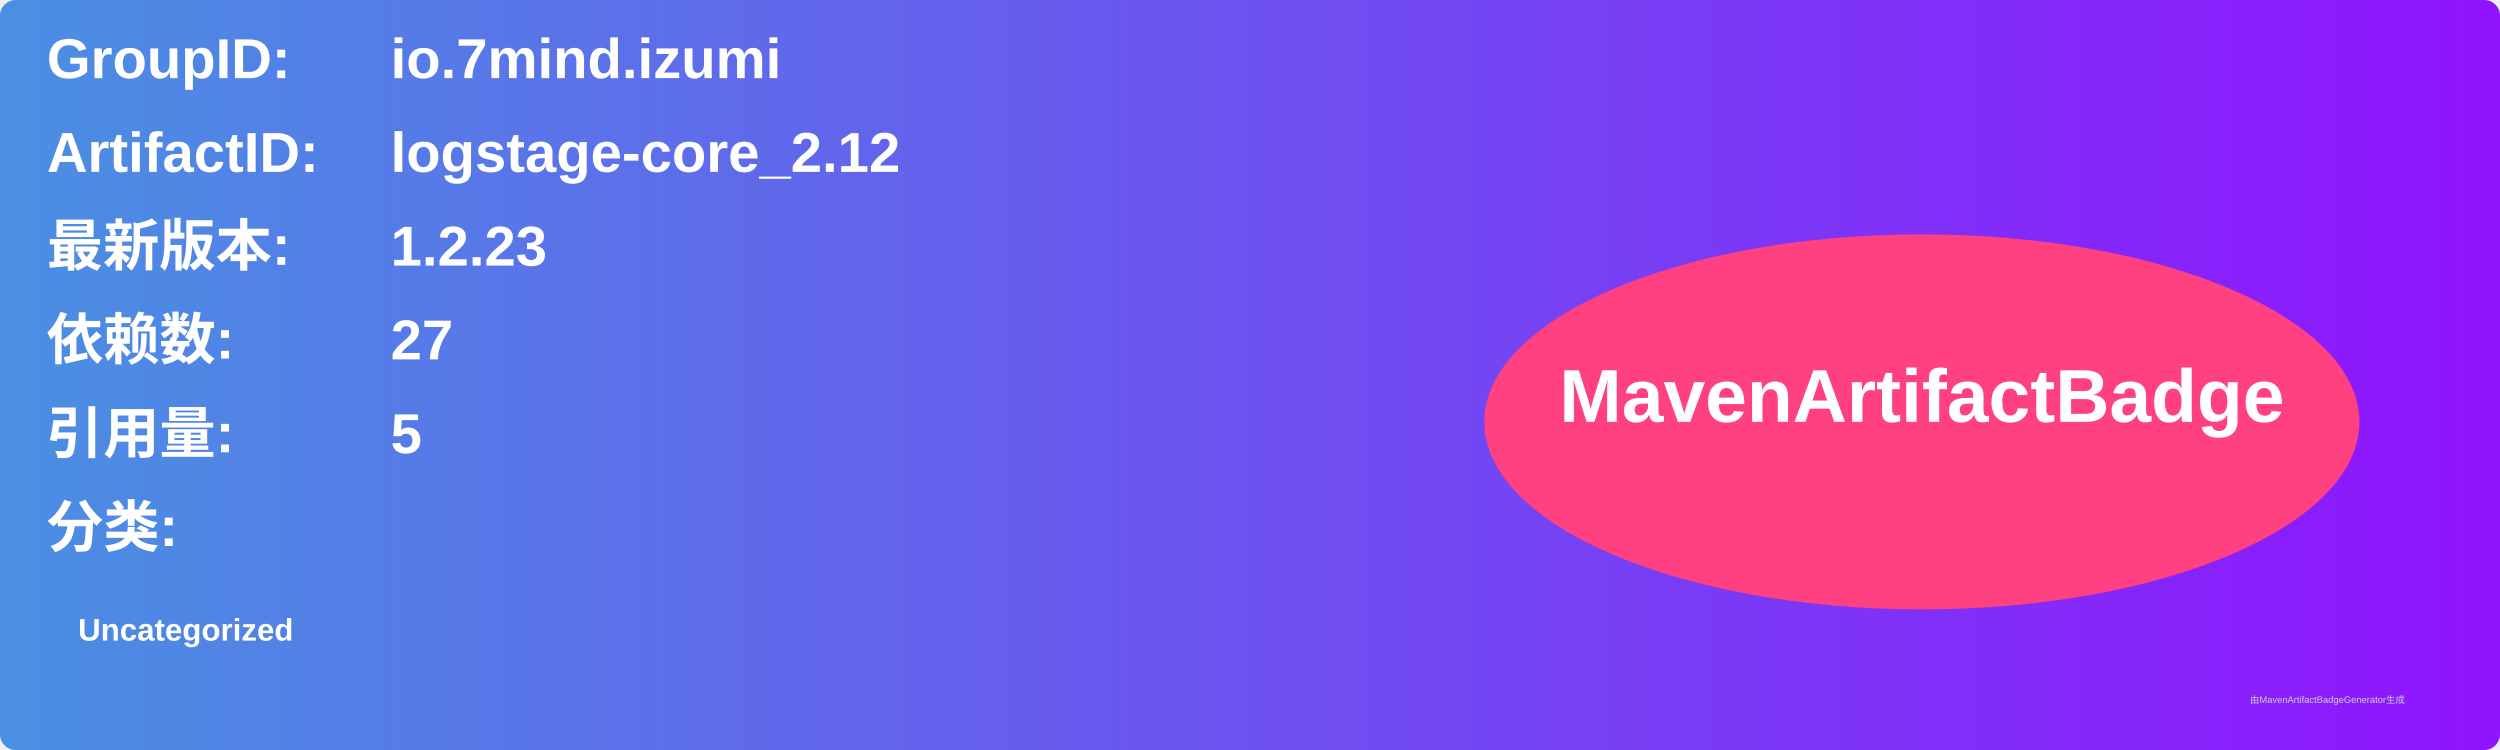
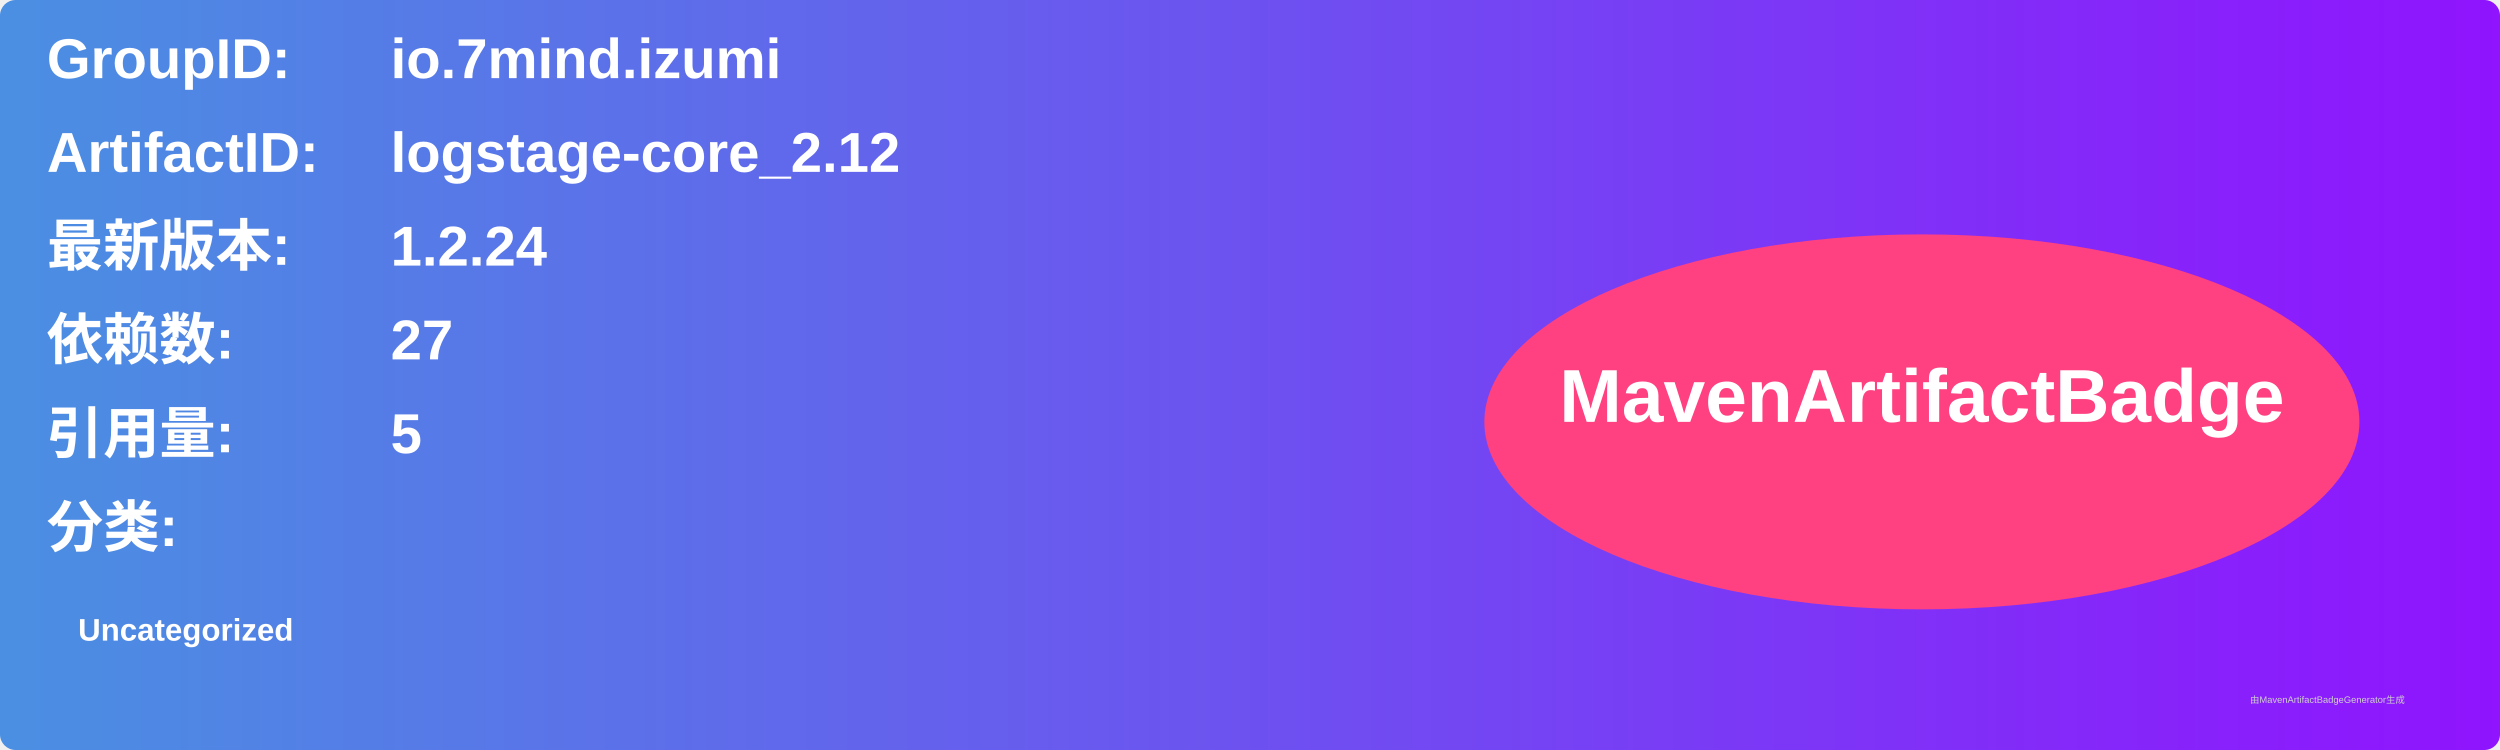
<svg xmlns="http://www.w3.org/2000/svg" width="800" height="240" viewBox="0 0 800 240">
  <linearGradient id="grad" x1="0%" y1="0%" x2="100%" y2="0%">
    <stop offset="0%" stop-color="#4a90e2" />
    <stop offset="100%" stop-color="#9013fe" />
  </linearGradient>
  <rect width="100%" height="100%" rx="5" ry="5" fill="url(#grad)" />
  <g transform="translate(15, 15)">
    <text x="0" y="10" font-family="Arial" font-size="18" fill="white" font-weight="bold" width="260">GroupID:</text>
    <text x="110" y="10" font-family="Arial" font-size="18" fill="white" font-weight="bold" width="460">io.7mind.izumi</text>
    <text x="0" y="40" font-family="Arial" font-size="18" fill="white" font-weight="bold" width="260">ArtifactID:</text>
    <text x="110" y="40" font-family="Arial" font-size="18" fill="white" font-weight="bold" width="460">logstage-core_2.12</text>
    <text x="0" y="70" font-family="Arial" font-size="18" fill="white" font-weight="bold">最新版本:</text>
    <text x="110" y="70" font-family="Arial" font-size="18" fill="white" font-weight="bold">
-       <tspan font-weight="bold">1.2.23</tspan>
+       <tspan font-weight="bold">1.2.24</tspan>
    </text>
    <text x="0" y="100" font-family="Arial" font-size="18" fill="white" font-weight="bold">依赖数: </text>
    <text x="110" y="100" font-family="Arial" font-size="18" fill="white">
      <tspan font-weight="bold">27</tspan>
    </text>
    <text x="0" y="130" font-family="Arial" font-size="18" fill="white" font-weight="bold">引用量: </text>
    <text x="110" y="130" font-family="Arial" font-size="18" fill="white">
      <tspan font-weight="bold">5</tspan>
    </text>
    <text x="0" y="160" font-family="Arial" font-size="18" fill="white" font-weight="bold">分类:</text>
    <text x="10" y="190" font-family="Arial" font-size="10" fill="white">
      <tspan font-weight="bold">Uncategorized</tspan>
    </text>
    <ellipse cx="600" cy="120" rx="140" ry="60" fill="#ff4081" />
    <text x="600" y="120" text-anchor="middle" font-family="Arial" font-size="24" fill="white" font-weight="bold">MavenArtifactBadge</text>
  </g>
  <text x="720" y="225" font-family="Arial" font-size="3" fill="#d0d0d0">由MavenArtifactBadgeGenerator生成</text>
</svg>
